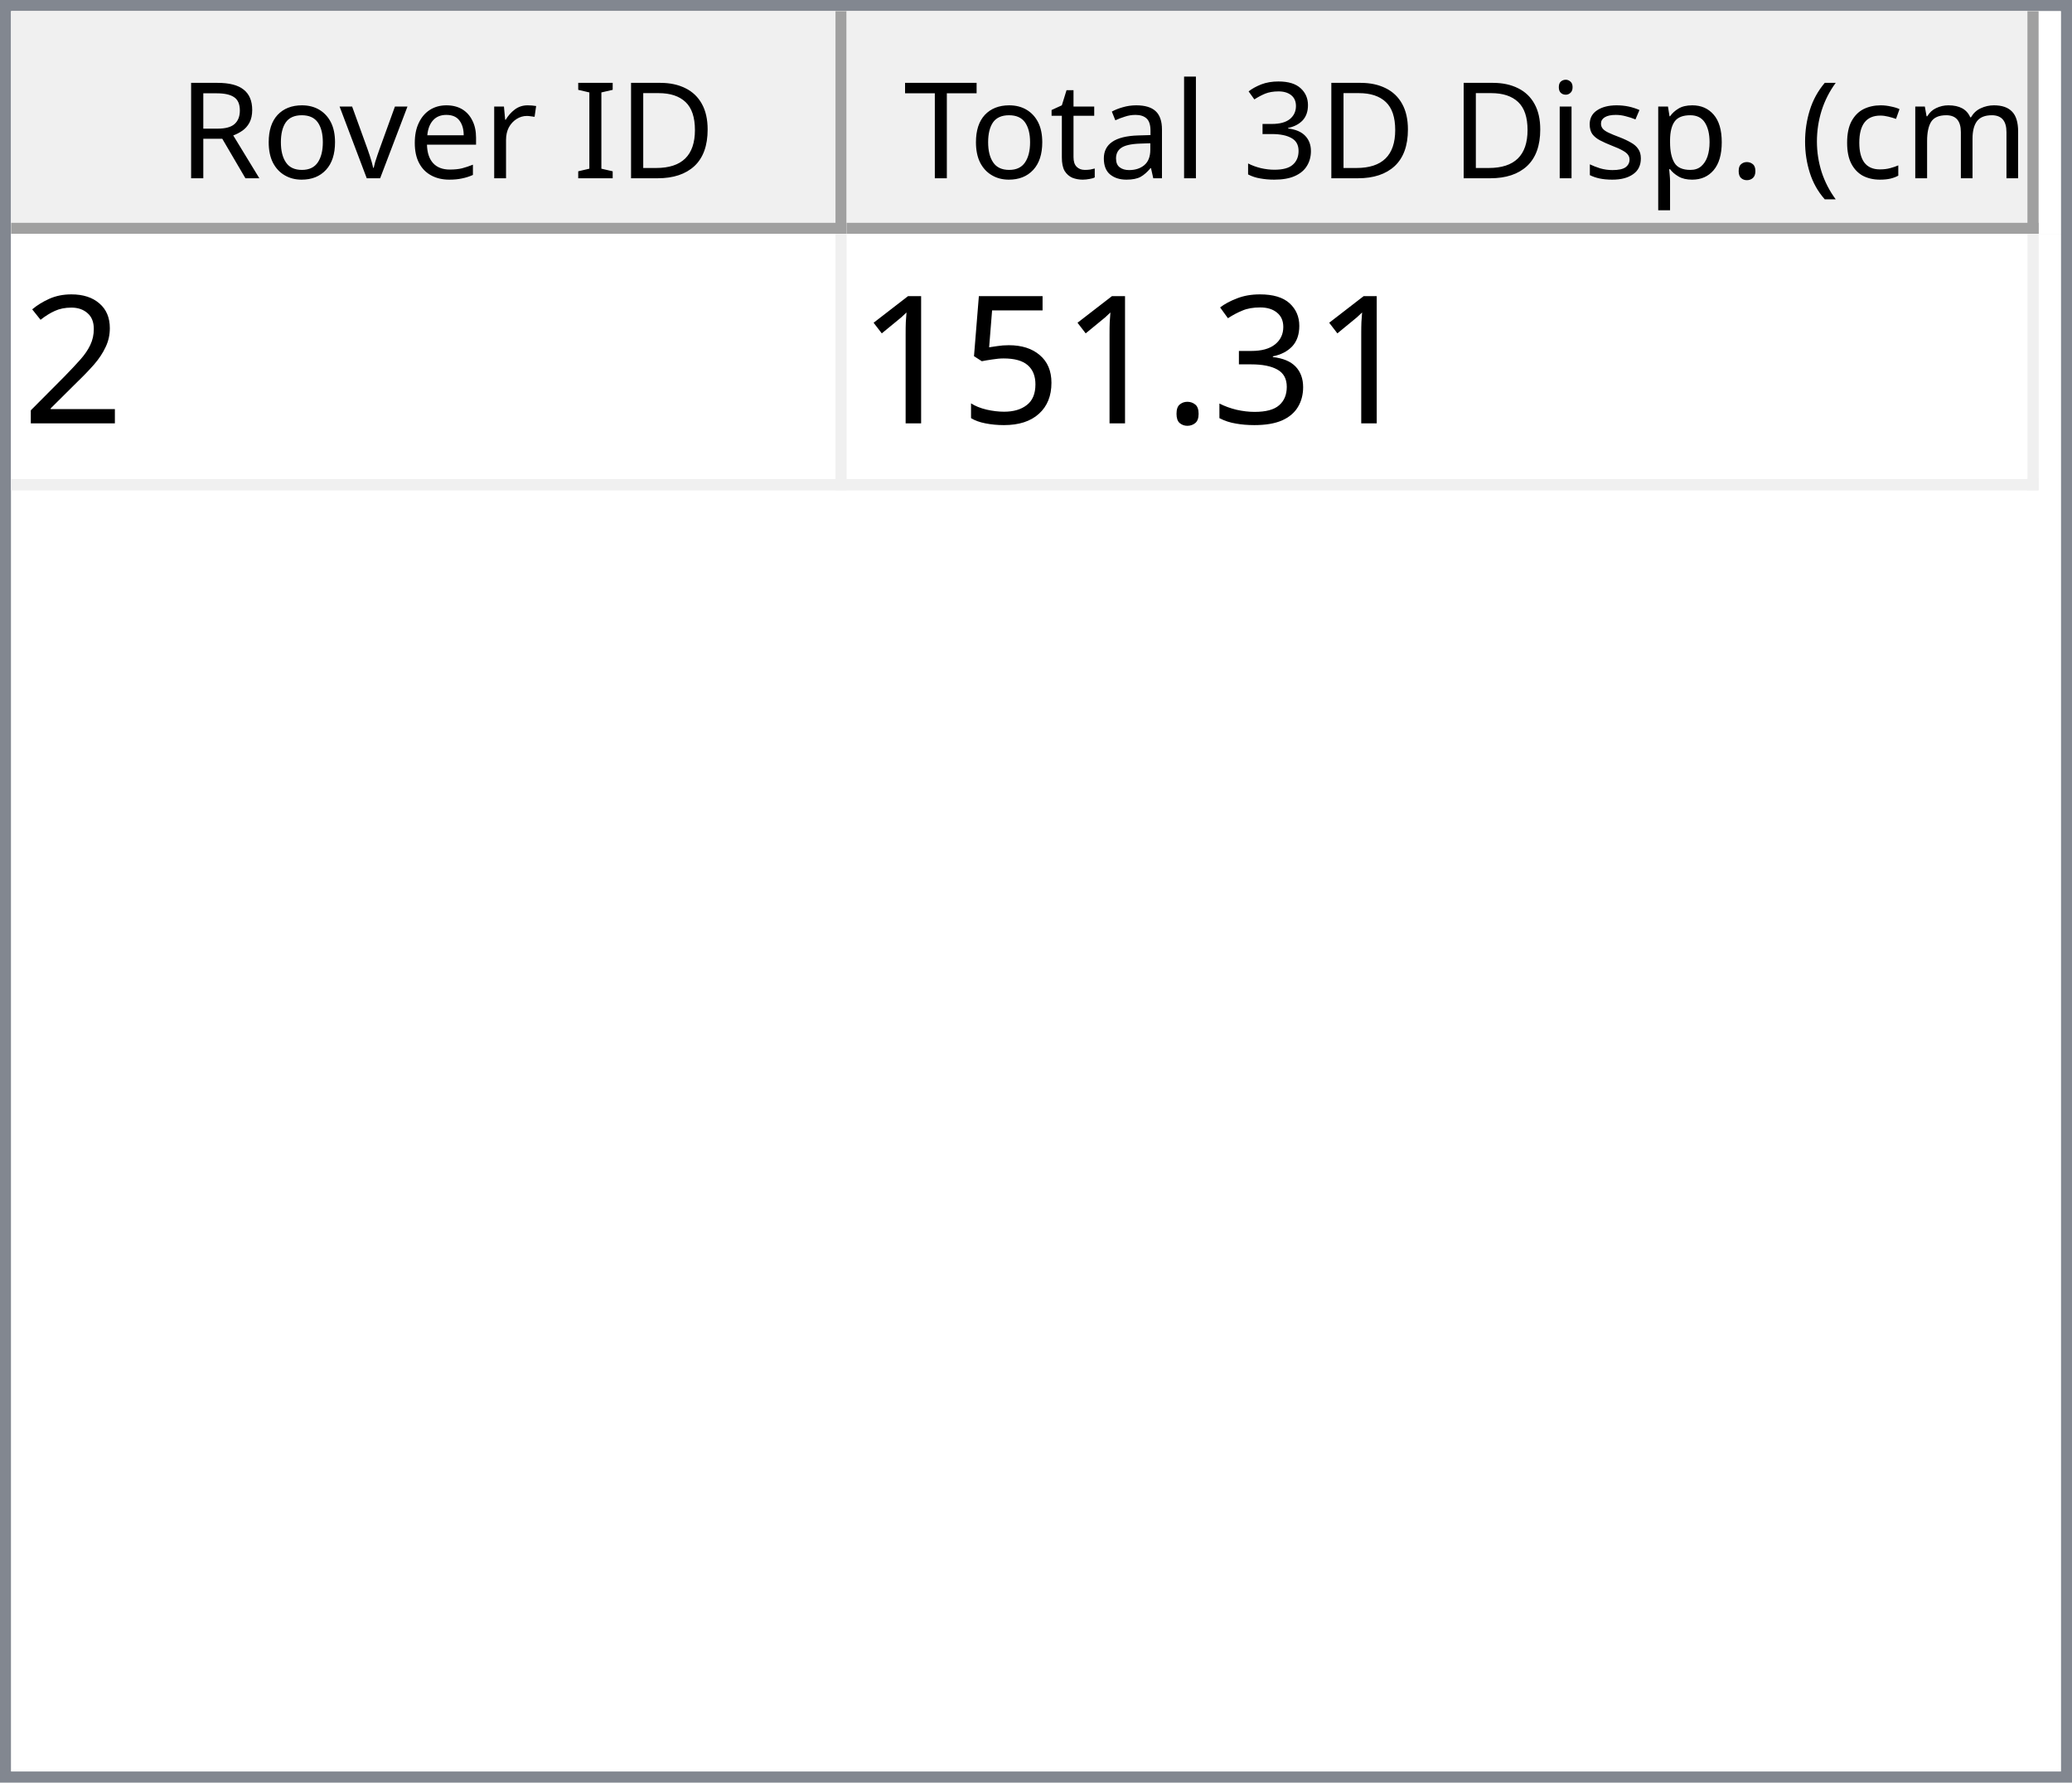
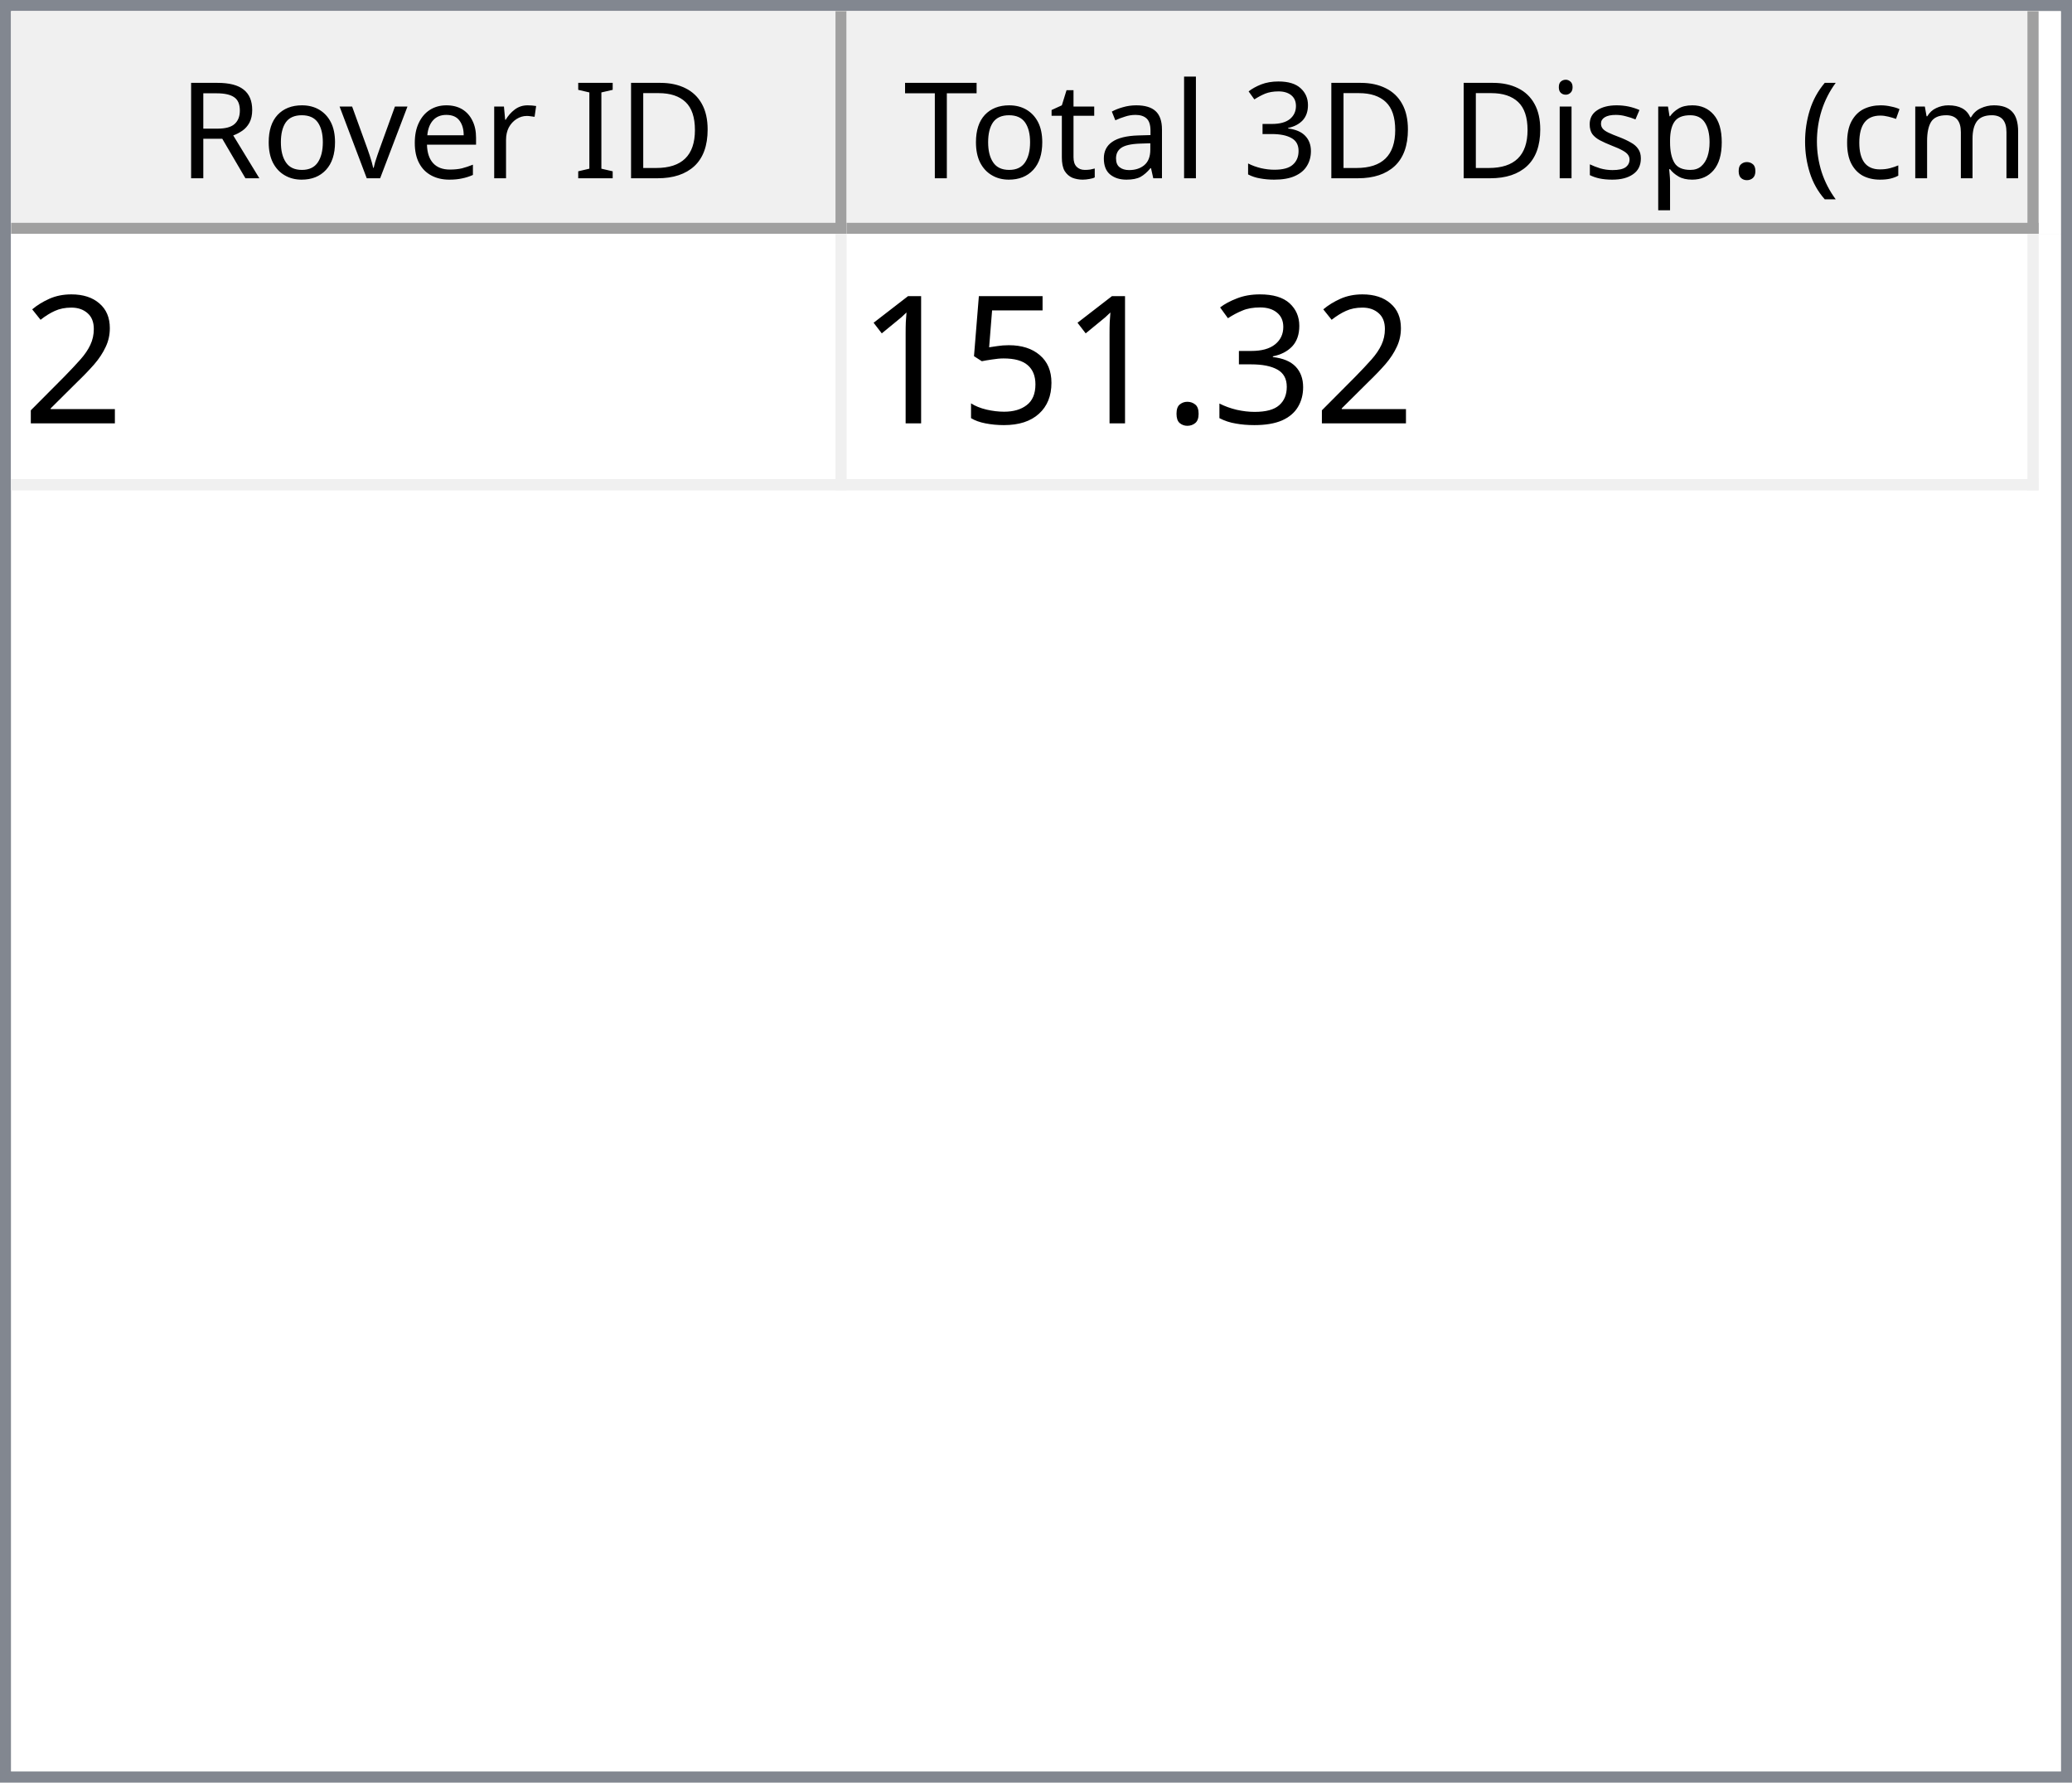
<svg xmlns="http://www.w3.org/2000/svg" style="fill-opacity:1; color-rendering:auto; color-interpolation:auto; text-rendering:auto; stroke:black; stroke-linecap:square; stroke-miterlimit:10; shape-rendering:auto; stroke-opacity:1; fill:black; stroke-dasharray:none; font-weight:normal; stroke-width:1; font-family:'Dialog'; font-style:normal; stroke-linejoin:miter; font-size:12px; stroke-dashoffset:0; image-rendering:auto;" width="186" height="160">
  <defs id="genericDefs" />
  <g>
    <defs id="defs1">
      <clipPath clipPathUnits="userSpaceOnUse" id="clipPath1">
        <path d="M0 0 L186 0 L186 160 L0 160 L0 0 Z" />
      </clipPath>
      <clipPath clipPathUnits="userSpaceOnUse" id="clipPath2">
        <path d="M0 0 L0 160 L186 160 L186 0 Z" />
      </clipPath>
      <clipPath clipPathUnits="userSpaceOnUse" id="clipPath3">
        <path d="M0 0 L0 20 L184 20 L184 0 Z" />
      </clipPath>
      <clipPath clipPathUnits="userSpaceOnUse" id="clipPath4">
        <path d="M0 0 L0 20 L75 20 L75 0 Z" />
      </clipPath>
      <clipPath clipPathUnits="userSpaceOnUse" id="clipPath5">
        <path d="M1 1 L1 19 L74 19 L74 1 Z" />
      </clipPath>
      <clipPath clipPathUnits="userSpaceOnUse" id="clipPath6">
        <path d="M0 0 L0 18 L73 18 L73 0 Z" />
      </clipPath>
      <clipPath clipPathUnits="userSpaceOnUse" id="clipPath7">
        <path d="M-0.5 -0.5 L-0.5 19.5 L74.5 19.5 L74.5 -0.5 Z" />
      </clipPath>
      <clipPath clipPathUnits="userSpaceOnUse" id="clipPath8">
        <path d="M0 0 L0 20 L107 20 L107 0 Z" />
      </clipPath>
      <clipPath clipPathUnits="userSpaceOnUse" id="clipPath9">
        <path d="M1 1 L1 19 L106 19 L106 1 Z" />
      </clipPath>
      <clipPath clipPathUnits="userSpaceOnUse" id="clipPath10">
        <path d="M0 0 L0 18 L105 18 L105 0 Z" />
      </clipPath>
      <clipPath clipPathUnits="userSpaceOnUse" id="clipPath11">
        <path d="M-0.5 -0.5 L-0.5 19.5 L106.5 19.5 L106.5 -0.5 Z" />
      </clipPath>
      <clipPath clipPathUnits="userSpaceOnUse" id="clipPath12">
        <path d="M0 0 L0 138 L184 138 L184 0 Z" />
      </clipPath>
      <clipPath clipPathUnits="userSpaceOnUse" id="clipPath13">
        <path d="M0 0 L0 23 L182 23 L182 0 Z" />
      </clipPath>
      <clipPath clipPathUnits="userSpaceOnUse" id="clipPath14">
        <path d="M-0.5 -0.5 L-0.5 22.5 L181.5 22.5 L181.5 -0.5 Z" />
      </clipPath>
      <clipPath clipPathUnits="userSpaceOnUse" id="clipPath15">
        <path d="M0 0 L0 22 L74 22 L74 0 Z" />
      </clipPath>
      <clipPath clipPathUnits="userSpaceOnUse" id="clipPath16">
        <path d="M0 0 L0 22 L106 22 L106 0 Z" />
      </clipPath>
      <font horiz-adv-x="64.551" id="font1">
        <font-face ascent="107.91" descent="25.098" units-per-em="100" style="font-style:normal; font-family:Segoe UI; font-weight:normal;" />
        <missing-glyph horiz-adv-x="64.551" d="M8.109 0 L8.109 68.266 L56.453 68.266 L56.453 0 L8.109 0 ZM15.328 7.234 L49.219 7.234 L49.219 61.031 L15.328 61.031 L15.328 7.234 Z" />
        <glyph unicode="D" horiz-adv-x="70.117" d="M9.188 0 L9.188 70.016 L28.516 70.016 Q65.531 70.016 65.531 35.891 Q65.531 19.672 55.25 9.836 Q44.969 0 27.734 0 L9.188 0 ZM17.391 62.594 L17.391 7.422 L27.828 7.422 Q41.609 7.422 49.273 14.797 Q56.938 22.172 56.938 35.688 Q56.938 62.594 28.328 62.594 L17.391 62.594 Z" />
        <glyph unicode="I" horiz-adv-x="26.611" d="M17.391 0 L9.188 0 L9.188 70.016 L17.391 70.016 L17.391 0 Z" />
        <glyph unicode=" " horiz-adv-x="27.393" d="" />
        <glyph unicode="r" horiz-adv-x="34.766" d="M34.188 41.891 Q32.078 43.5 28.125 43.5 Q23 43.5 19.555 38.672 Q16.109 33.844 16.109 25.484 L16.109 0 L8.109 0 L8.109 50 L16.109 50 L16.109 39.703 L16.312 39.703 Q18.016 44.969 21.531 47.922 Q25.047 50.875 29.391 50.875 Q32.516 50.875 34.188 50.203 L34.188 41.891 Z" />
        <glyph unicode="e" horiz-adv-x="52.295" d="M48.297 23 L12.984 23 Q13.188 14.656 17.484 10.109 Q21.781 5.562 29.297 5.562 Q37.75 5.562 44.828 11.141 L44.828 3.609 Q38.234 -1.172 27.391 -1.172 Q16.797 -1.172 10.742 5.641 Q4.688 12.453 4.688 24.812 Q4.688 36.469 11.305 43.82 Q17.922 51.172 27.734 51.172 Q37.547 51.172 42.922 44.828 Q48.297 38.484 48.297 27.203 L48.297 23 ZM40.094 29.781 Q40.047 36.719 36.75 40.578 Q33.453 44.438 27.594 44.438 Q21.922 44.438 17.969 40.383 Q14.016 36.328 13.094 29.781 L40.094 29.781 Z" />
        <glyph unicode="v" horiz-adv-x="47.9" d="M47.406 50 L27.484 0 L19.625 0 L0.688 50 L9.469 50 L22.172 13.672 Q23.578 9.672 23.922 6.688 L24.125 6.688 Q24.609 10.453 25.688 13.484 L38.969 50 L47.406 50 Z" />
        <glyph unicode="o" horiz-adv-x="58.594" d="M29 -1.172 Q17.922 -1.172 11.305 5.836 Q4.688 12.844 4.688 24.422 Q4.688 37.016 11.57 44.094 Q18.453 51.172 30.172 51.172 Q41.359 51.172 47.633 44.289 Q53.906 37.406 53.906 25.203 Q53.906 13.234 47.141 6.031 Q40.375 -1.172 29 -1.172 ZM29.594 44.438 Q21.875 44.438 17.383 39.188 Q12.891 33.938 12.891 24.703 Q12.891 15.828 17.43 10.695 Q21.969 5.562 29.594 5.562 Q37.359 5.562 41.531 10.594 Q45.703 15.625 45.703 24.906 Q45.703 34.281 41.531 39.359 Q37.359 44.438 29.594 44.438 Z" />
        <glyph unicode="R" horiz-adv-x="59.814" d="M59.375 0 L49.609 0 L37.891 19.625 Q36.281 22.359 34.766 24.289 Q33.25 26.219 31.664 27.438 Q30.078 28.656 28.25 29.219 Q26.422 29.781 24.125 29.781 L17.391 29.781 L17.391 0 L9.188 0 L9.188 70.016 L30.078 70.016 Q34.672 70.016 38.555 68.867 Q42.438 67.719 45.289 65.375 Q48.141 63.031 49.758 59.547 Q51.375 56.062 51.375 51.375 Q51.375 47.703 50.273 44.656 Q49.172 41.609 47.148 39.211 Q45.125 36.812 42.266 35.133 Q39.406 33.453 35.844 32.516 L35.844 32.328 Q37.594 31.547 38.891 30.547 Q40.188 29.547 41.359 28.18 Q42.531 26.812 43.68 25.078 Q44.828 23.344 46.234 21.047 L59.375 0 ZM17.391 62.594 L17.391 37.203 L28.516 37.203 Q31.594 37.203 34.203 38.133 Q36.812 39.062 38.719 40.797 Q40.625 42.531 41.703 45.047 Q42.781 47.562 42.781 50.688 Q42.781 56.297 39.141 59.445 Q35.5 62.594 28.609 62.594 L17.391 62.594 Z" />
        <glyph unicode=")" horiz-adv-x="30.176" d="M8.297 -15.922 L1.172 -15.922 Q16.406 2.344 16.406 26.812 Q16.406 51.469 1.078 70.016 L8.297 70.016 Q23.531 52.156 23.531 26.703 Q23.531 1.375 8.297 -15.922 Z" />
        <glyph unicode="m" horiz-adv-x="86.133" d="M79.109 0 L71.094 0 L71.094 28.719 Q71.094 37.016 68.531 40.727 Q65.969 44.438 59.906 44.438 Q54.781 44.438 51.195 39.75 Q47.609 35.062 47.609 28.516 L47.609 0 L39.594 0 L39.594 29.688 Q39.594 44.438 28.219 44.438 Q22.953 44.438 19.531 40.016 Q16.109 35.594 16.109 28.516 L16.109 0 L8.109 0 L8.109 50 L16.109 50 L16.109 42.094 L16.312 42.094 Q21.625 51.172 31.844 51.172 Q36.969 51.172 40.773 48.312 Q44.578 45.453 46 40.828 Q51.562 51.172 62.594 51.172 Q79.109 51.172 79.109 30.812 L79.109 0 Z" />
        <glyph unicode="c" horiz-adv-x="46.191" d="M42.188 2.297 Q36.422 -1.172 28.516 -1.172 Q17.828 -1.172 11.258 5.789 Q4.688 12.75 4.688 23.828 Q4.688 36.188 11.766 43.68 Q18.844 51.172 30.672 51.172 Q37.25 51.172 42.281 48.734 L42.281 40.531 Q36.719 44.438 30.375 44.438 Q22.703 44.438 17.797 38.945 Q12.891 33.453 12.891 24.516 Q12.891 15.719 17.508 10.641 Q22.125 5.562 29.891 5.562 Q36.422 5.562 42.188 9.906 L42.188 2.297 Z" />
        <glyph unicode="(" horiz-adv-x="30.176" d="M29.109 -15.922 L21.969 -15.922 Q6.844 1.375 6.844 26.703 Q6.844 52.156 21.969 70.016 L29.203 70.016 Q13.875 51.469 13.875 26.812 Q13.875 2.344 29.109 -15.922 Z" />
        <glyph unicode="." horiz-adv-x="21.68" d="M10.891 -1.078 Q8.641 -1.078 7.055 0.539 Q5.469 2.156 5.469 4.391 Q5.469 6.641 7.055 8.273 Q8.641 9.906 10.891 9.906 Q13.188 9.906 14.797 8.273 Q16.406 6.641 16.406 4.391 Q16.406 2.156 14.797 0.539 Q13.188 -1.078 10.891 -1.078 Z" />
        <glyph unicode="p" horiz-adv-x="58.789" d="M16.312 7.234 L16.109 7.234 L16.109 -23 L8.109 -23 L8.109 50 L16.109 50 L16.109 41.219 L16.312 41.219 Q22.219 51.172 33.594 51.172 Q43.266 51.172 48.688 44.461 Q54.109 37.75 54.109 26.469 Q54.109 13.922 48 6.375 Q41.891 -1.172 31.297 -1.172 Q21.578 -1.172 16.312 7.234 ZM16.109 27.391 L16.109 20.406 Q16.109 14.203 20.141 9.883 Q24.172 5.562 30.375 5.562 Q37.641 5.562 41.773 11.133 Q45.906 16.703 45.906 26.609 Q45.906 34.969 42.047 39.703 Q38.188 44.438 31.594 44.438 Q24.609 44.438 20.359 39.578 Q16.109 34.719 16.109 27.391 Z" />
        <glyph unicode="s" horiz-adv-x="42.432" d="M5.078 1.812 L5.078 10.406 Q11.625 5.562 19.484 5.562 Q30.031 5.562 30.031 12.594 Q30.031 14.594 29.125 15.992 Q28.219 17.391 26.68 18.461 Q25.141 19.531 23.07 20.383 Q21 21.234 18.609 22.172 Q15.281 23.484 12.766 24.828 Q10.25 26.172 8.57 27.859 Q6.891 29.547 6.031 31.695 Q5.172 33.844 5.172 36.719 Q5.172 40.234 6.789 42.945 Q8.406 45.656 11.086 47.484 Q13.766 49.312 17.211 50.242 Q20.656 51.172 24.312 51.172 Q30.812 51.172 35.938 48.922 L35.938 40.828 Q30.422 44.438 23.25 44.438 Q21 44.438 19.195 43.922 Q17.391 43.406 16.094 42.477 Q14.797 41.547 14.086 40.258 Q13.375 38.969 13.375 37.406 Q13.375 35.453 14.086 34.133 Q14.797 32.812 16.164 31.789 Q17.531 30.766 19.484 29.938 Q21.438 29.109 23.922 28.125 Q27.25 26.859 29.883 25.516 Q32.516 24.172 34.375 22.484 Q36.234 20.797 37.234 18.602 Q38.234 16.406 38.234 13.375 Q38.234 9.672 36.602 6.938 Q34.969 4.203 32.234 2.398 Q29.5 0.594 25.93 -0.289 Q22.359 -1.172 18.453 -1.172 Q10.75 -1.172 5.078 1.812 Z" />
        <glyph unicode="i" horiz-adv-x="24.219" d="M12.203 62.703 Q10.062 62.703 8.547 64.164 Q7.031 65.625 7.031 67.875 Q7.031 70.125 8.547 71.609 Q10.062 73.094 12.203 73.094 Q14.406 73.094 15.945 71.609 Q17.484 70.125 17.484 67.875 Q17.484 65.719 15.945 64.211 Q14.406 62.703 12.203 62.703 ZM16.109 0 L8.109 0 L8.109 50 L16.109 50 L16.109 0 Z" />
        <glyph unicode="3" horiz-adv-x="53.906" d="M46.531 19.828 Q46.531 15.094 44.75 11.211 Q42.969 7.328 39.719 4.57 Q36.469 1.812 31.93 0.297 Q27.391 -1.219 21.922 -1.219 Q11.922 -1.219 6 2.594 L6 11.188 Q13.094 5.609 22.219 5.609 Q25.875 5.609 28.828 6.539 Q31.781 7.469 33.906 9.227 Q36.031 10.984 37.18 13.477 Q38.328 15.969 38.328 19.094 Q38.328 32.812 18.797 32.812 L12.984 32.812 L12.984 39.594 L18.5 39.594 Q35.797 39.594 35.797 52.484 Q35.797 64.406 22.609 64.406 Q15.188 64.406 8.688 59.422 L8.688 67.188 Q15.375 71.188 24.609 71.188 Q29 71.188 32.57 69.969 Q36.141 68.75 38.68 66.555 Q41.219 64.359 42.609 61.281 Q44 58.203 44 54.5 Q44 40.672 30.031 36.719 L30.031 36.531 Q33.594 36.141 36.625 34.797 Q39.656 33.453 41.852 31.305 Q44.047 29.156 45.289 26.25 Q46.531 23.344 46.531 19.828 Z" />
        <glyph unicode="l" horiz-adv-x="24.219" d="M16.109 0 L8.109 0 L8.109 74.031 L16.109 74.031 L16.109 0 Z" />
        <glyph unicode="a" horiz-adv-x="50.879" d="M43.891 0 L35.891 0 L35.891 7.812 L35.688 7.812 Q30.469 -1.172 20.312 -1.172 Q12.844 -1.172 8.617 2.781 Q4.391 6.734 4.391 13.281 Q4.391 27.297 20.906 29.594 L35.891 31.688 Q35.891 44.438 25.594 44.438 Q16.547 44.438 9.281 38.281 L9.281 46.484 Q16.656 51.172 26.266 51.172 Q43.891 51.172 43.891 32.516 L43.891 0 ZM35.891 25.297 L23.828 23.641 Q18.266 22.859 15.43 20.875 Q12.594 18.891 12.594 13.875 Q12.594 10.203 15.211 7.883 Q17.828 5.562 22.172 5.562 Q28.125 5.562 32.008 9.742 Q35.891 13.922 35.891 20.312 L35.891 25.297 Z" />
        <glyph unicode="t" horiz-adv-x="33.887" d="M31.297 0.484 Q28.469 -1.078 23.828 -1.078 Q10.688 -1.078 10.688 13.578 L10.688 43.172 L2.094 43.172 L2.094 50 L10.688 50 L10.688 62.203 L18.703 64.797 L18.703 50 L31.297 50 L31.297 43.172 L18.703 43.172 L18.703 14.984 Q18.703 9.969 20.414 7.82 Q22.125 5.672 26.078 5.672 Q29.109 5.672 31.297 7.328 L31.297 0.484 Z" />
        <glyph unicode="T" horiz-adv-x="52.393" d="M50.594 62.594 L30.375 62.594 L30.375 0 L22.172 0 L22.172 62.594 L2 62.594 L2 70.016 L50.594 70.016 L50.594 62.594 Z" />
      </font>
      <font horiz-adv-x="75.0" id="font2">
        <font-face ascent="100.537" descent="21.973" units-per-em="100" style="font-style:normal; font-family:sans-serif; font-weight:normal;" />
        <missing-glyph horiz-adv-x="75.0" d="M12.5 0 L12.5 62.5 L62.5 62.5 L62.5 0 L12.5 0 ZM14.062 1.562 L60.938 1.562 L60.938 60.938 L14.062 60.938 L14.062 1.562 Z" />
        <glyph unicode="2" horiz-adv-x="55.615" d="M50.344 8.453 L50.344 0 L3.031 0 Q2.938 3.172 4.047 6.109 Q5.859 10.938 9.836 15.625 Q13.812 20.312 21.344 26.469 Q33.016 36.031 37.117 41.625 Q41.219 47.219 41.219 52.203 Q41.219 57.422 37.477 61.008 Q33.734 64.594 27.734 64.594 Q21.391 64.594 17.578 60.789 Q13.766 56.984 13.719 50.25 L4.688 51.172 Q5.609 61.281 11.664 66.578 Q17.719 71.875 27.938 71.875 Q38.234 71.875 44.242 66.164 Q50.25 60.453 50.25 52 Q50.25 47.703 48.492 43.555 Q46.734 39.406 42.656 34.812 Q38.578 30.219 29.109 22.219 Q21.188 15.578 18.945 13.211 Q16.703 10.844 15.234 8.453 L50.344 8.453 Z" />
        <glyph unicode="3" horiz-adv-x="55.615" d="M4.203 18.891 L12.984 20.062 Q14.5 12.594 18.141 9.297 Q21.781 6 27 6 Q33.203 6 37.477 10.297 Q41.75 14.594 41.75 20.953 Q41.75 27 37.797 30.93 Q33.844 34.859 27.734 34.859 Q25.25 34.859 21.531 33.891 L22.516 41.609 Q23.391 41.5 23.922 41.5 Q29.547 41.5 34.039 44.43 Q38.531 47.359 38.531 53.469 Q38.531 58.297 35.258 61.477 Q31.984 64.656 26.812 64.656 Q21.688 64.656 18.266 61.43 Q14.844 58.203 13.875 51.766 L5.078 53.328 Q6.688 62.156 12.398 67.016 Q18.109 71.875 26.609 71.875 Q32.469 71.875 37.398 69.359 Q42.328 66.844 44.945 62.5 Q47.562 58.156 47.562 53.266 Q47.562 48.641 45.07 44.828 Q42.578 41.016 37.703 38.766 Q44.047 37.312 47.562 32.695 Q51.078 28.078 51.078 21.141 Q51.078 11.766 44.242 5.25 Q37.406 -1.266 26.953 -1.266 Q17.531 -1.266 11.305 4.352 Q5.078 9.969 4.203 18.891 Z" />
        <glyph unicode="." horiz-adv-x="27.783" d="M9.078 0 L9.078 10.016 L19.094 10.016 L19.094 0 L9.078 0 Z" />
        <glyph unicode="5" horiz-adv-x="55.615" d="M4.156 18.75 L13.375 19.531 Q14.406 12.797 18.141 9.398 Q21.875 6 27.156 6 Q33.5 6 37.891 10.789 Q42.281 15.578 42.281 23.484 Q42.281 31 38.062 35.352 Q33.844 39.703 27 39.703 Q22.75 39.703 19.336 37.773 Q15.922 35.844 13.969 32.766 L5.719 33.844 L12.641 70.609 L48.25 70.609 L48.25 62.203 L19.672 62.203 L15.828 42.969 Q22.266 47.469 29.344 47.469 Q38.719 47.469 45.164 40.969 Q51.609 34.469 51.609 24.266 Q51.609 14.547 45.953 7.469 Q39.062 -1.219 27.156 -1.219 Q17.391 -1.219 11.211 4.25 Q5.031 9.719 4.156 18.75 Z" />
        <glyph unicode="1" horiz-adv-x="55.615" d="M37.25 0 L28.469 0 L28.469 56 Q25.297 52.984 20.141 49.953 Q14.984 46.922 10.891 45.406 L10.891 53.906 Q18.266 57.375 23.781 62.305 Q29.297 67.234 31.594 71.875 L37.25 71.875 L37.25 0 Z" />
      </font>
    </defs>
    <g style="fill:white; stroke:white;">
      <rect x="0" y="0" width="186" style="clip-path:url(#clipPath1); stroke:none;" height="160" />
    </g>
    <g style="fill:white; text-rendering:optimizeSpeed; color-rendering:optimizeSpeed; image-rendering:optimizeSpeed; shape-rendering:crispEdges; stroke:white; color-interpolation:sRGB;">
      <rect x="0" width="186" height="160" y="0" style="stroke:none;" />
      <path style="stroke:none;" d="M0 160 L186 160 L186 0 L0 0 Z" />
    </g>
    <g style="fill:rgb(240,240,240); font-family:'Segoe UI'; stroke:rgb(240,240,240);">
      <rect x="0" y="0" width="186" style="clip-path:url(#clipPath2); stroke:none;" height="160" />
    </g>
    <g style="fill:rgb(130,135,144); font-family:'Segoe UI'; stroke:rgb(130,135,144);">
      <path d="M0 0 L186 0 L186 160 L0 160 L0 0 ZM1 1 L185 1 L185 159 L1 159 L1 1 Z" style="fill-rule:evenodd; clip-path:url(#clipPath2); stroke:none;" />
    </g>
    <g style="fill:white; font-family:'Segoe UI'; stroke:white;" transform="translate(1,1)">
      <rect x="0" y="0" width="184" style="clip-path:url(#clipPath3); stroke:none;" height="20" />
    </g>
    <g style="fill:rgb(240,240,240); font-family:'Segoe UI'; stroke:rgb(240,240,240);" transform="translate(1,1)">
      <rect x="0" y="0" width="75" style="clip-path:url(#clipPath4); stroke:none;" height="20" />
    </g>
    <g style="font-family:'Segoe UI';" transform="translate(2,2)">
      <text x="14" xml:space="preserve" y="14" style="clip-path:url(#clipPath6); stroke:none;">Rover ID</text>
    </g>
    <g style="fill:rgb(160,160,160); font-family:'Segoe UI'; stroke:rgb(160,160,160); stroke-linejoin:bevel;" transform="translate(1.5,1.5)">
      <line x1="74" x2="74" y1="0" style="fill:none; clip-path:url(#clipPath7);" y2="19" />
    </g>
    <g style="fill:rgb(160,160,160); font-family:'Segoe UI'; stroke:rgb(160,160,160); stroke-linejoin:bevel;" transform="matrix(1,0,0,1,1,1) translate(0.5,0.5)">
      <line x1="0" x2="74" y1="19" style="fill:none; clip-path:url(#clipPath7);" y2="19" />
    </g>
    <g style="fill:rgb(240,240,240); font-family:'Segoe UI'; stroke:rgb(240,240,240);" transform="translate(76,1)">
      <rect x="0" y="0" width="107" style="clip-path:url(#clipPath8); stroke:none;" height="20" />
    </g>
    <g style="font-family:'Segoe UI';" transform="translate(77,2)">
      <text x="1" xml:space="preserve" y="14" style="clip-path:url(#clipPath10); stroke:none;"> Total 3D Disp. (cm)</text>
    </g>
    <g style="fill:rgb(160,160,160); font-family:'Segoe UI'; stroke:rgb(160,160,160); stroke-linejoin:bevel;" transform="translate(76.5,1.5)">
      <line x1="106" x2="106" y1="0" style="fill:none; clip-path:url(#clipPath11);" y2="19" />
    </g>
    <g style="fill:rgb(160,160,160); font-family:'Segoe UI'; stroke:rgb(160,160,160); stroke-linejoin:bevel;" transform="matrix(1,0,0,1,76,1) translate(0.5,0.5)">
      <line x1="0" x2="106" y1="19" style="fill:none; clip-path:url(#clipPath11);" y2="19" />
    </g>
    <g style="fill:white; font-family:'Segoe UI'; stroke:white;" transform="translate(1,21)">
      <rect x="0" y="0" width="184" style="clip-path:url(#clipPath12); stroke:none;" height="138" />
    </g>
    <g style="fill:rgb(240,240,240); font-size:16px; font-family:sans-serif; stroke:rgb(240,240,240);" transform="translate(1,21)">
      <rect x="0" y="0" width="182" style="clip-path:url(#clipPath13); stroke:none;" height="23" />
      <line transform="translate(0.5,0.5)" x1="0" x2="181" y1="22" style="clip-path:url(#clipPath14); fill:none; stroke-linejoin:bevel;" y2="22" />
    </g>
    <g transform="matrix(1,0,0,1,1,21) translate(0.5,0.5)" style="fill:rgb(240,240,240); font-size:16px; font-family:sans-serif; stroke:rgb(240,240,240); stroke-linejoin:bevel;">
      <line x1="74" x2="74" y1="0" style="fill:none; clip-path:url(#clipPath14);" y2="22" />
    </g>
    <g transform="matrix(1,0,0,1,1,21) translate(0.5,0.5)" style="fill:rgb(240,240,240); font-size:16px; font-family:sans-serif; stroke:rgb(240,240,240); stroke-linejoin:bevel;">
      <line x1="181" x2="181" y1="0" style="fill:none; clip-path:url(#clipPath14);" y2="22" />
    </g>
    <g style="fill:white; font-size:16px; font-family:sans-serif; stroke:white;" transform="matrix(1,0,0,1,1,21)">
      <rect x="0" y="0" width="74" style="clip-path:url(#clipPath15); stroke:none;" height="22" />
      <text x="1" y="17" style="fill:black; clip-path:url(#clipPath15); stroke:none;" xml:space="preserve">2</text>
    </g>
    <g style="fill:white; font-size:16px; font-family:sans-serif; stroke:white;" transform="matrix(1,0,0,1,1,21) translate(75,0)">
      <rect x="0" y="0" width="106" style="clip-path:url(#clipPath16); stroke:none;" height="22" />
-       <text x="1" y="17" style="fill:black; clip-path:url(#clipPath16); stroke:none;" xml:space="preserve">151.31</text>
+       <text x="1" y="17" style="fill:black; clip-path:url(#clipPath16); stroke:none;" xml:space="preserve">151.32</text>
    </g>
  </g>
</svg>
